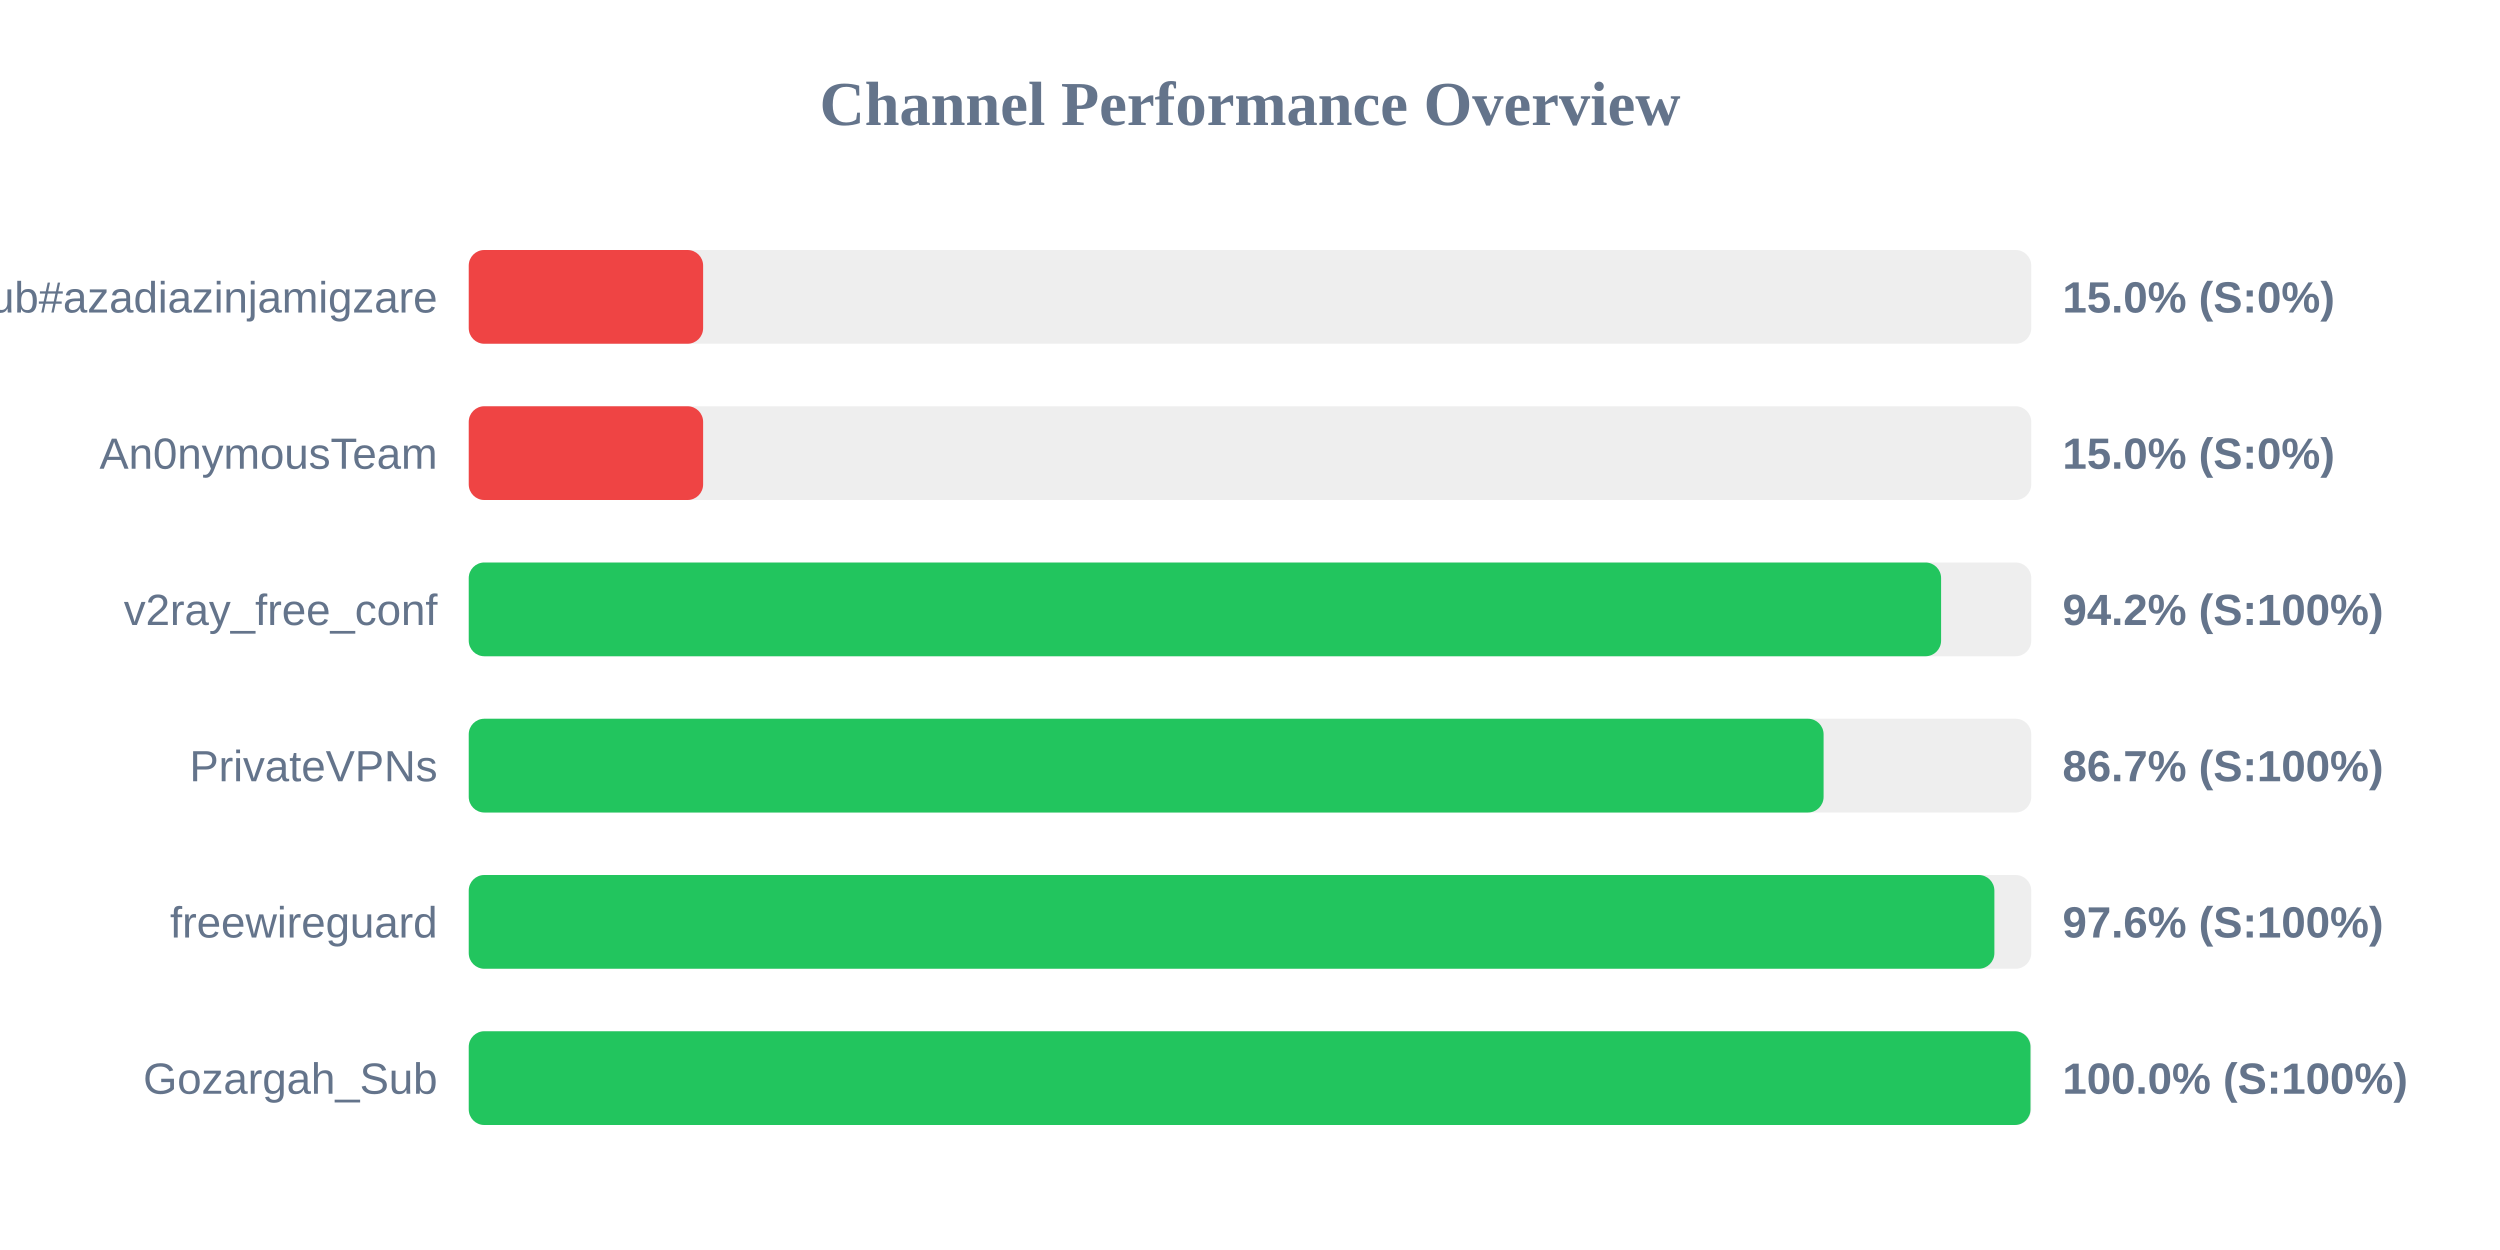
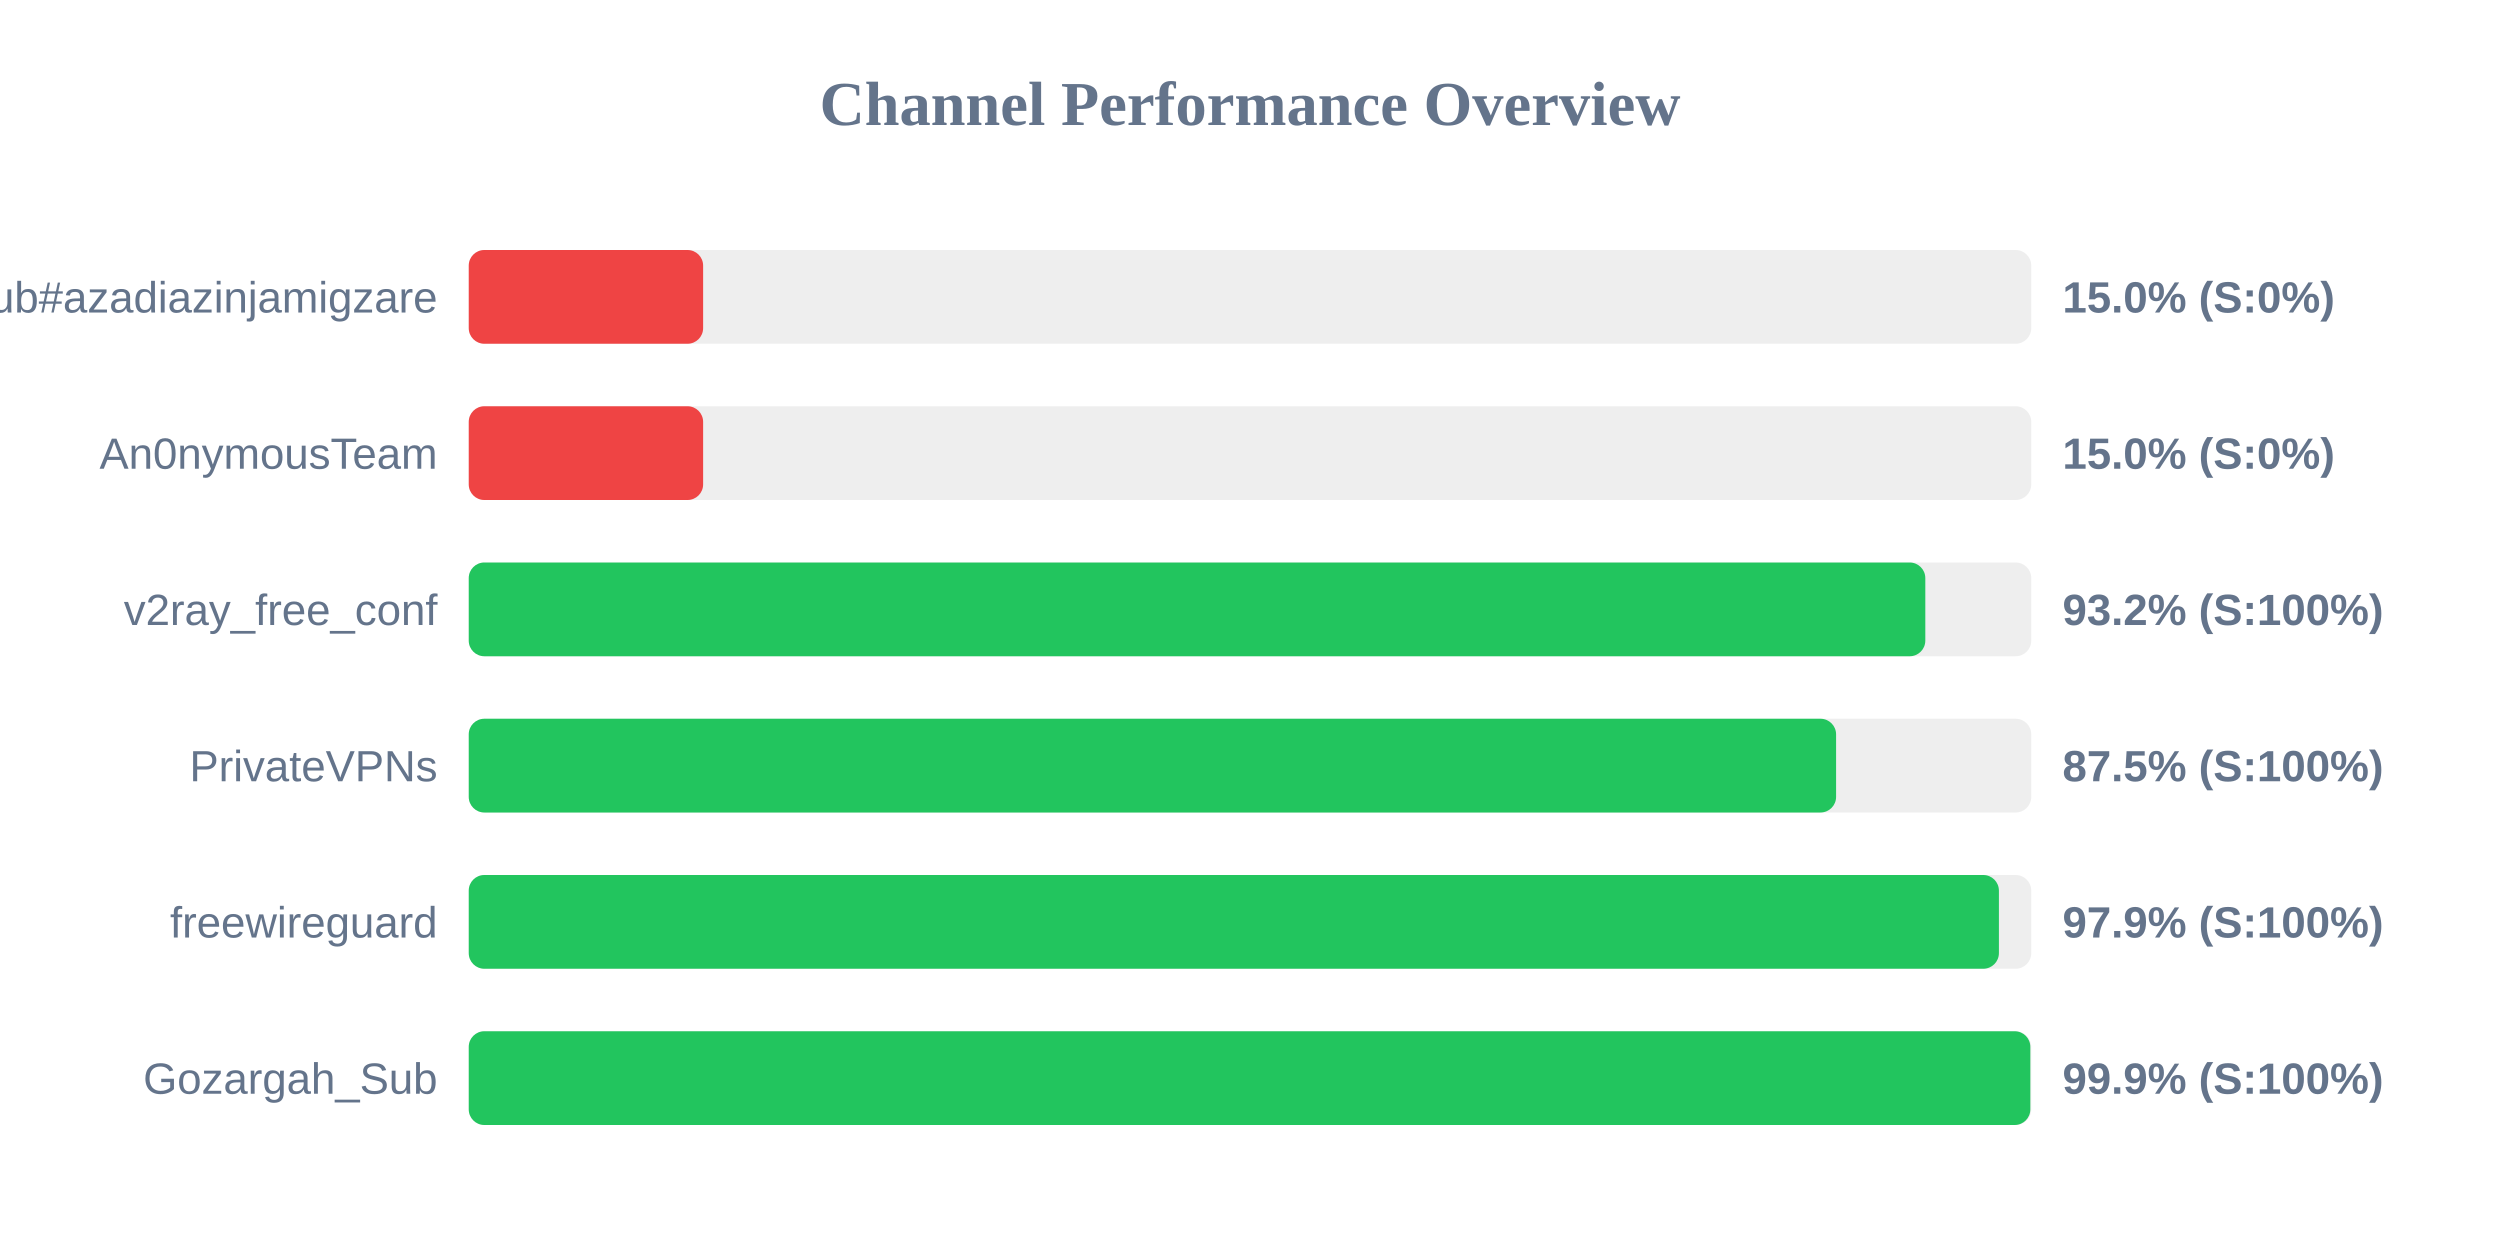
<svg xmlns="http://www.w3.org/2000/svg" width="800" height="400" version="1.1">
  <style>
        .row { font: 14px Arial; fill: #64748b; }
        .score { font: bold 14px Arial; fill: #64748b; }
    </style>
  <text x="400" y="40" text-anchor="middle" font-size="20px" font-weight="bold" fill="#64748b">Channel Performance Overview</text>
  <rect x="150" y="80" width="500" height="30" fill="#eee" rx="5" />
  <rect x="150" y="80" width="75.0" height="30" fill="#ef4444" rx="5" />
  <text x="140" y="100" text-anchor="end" class="row">Sub#azadiazinjamigzare</text>
  <text x="660" y="100" text-anchor="start" class="score">15.0% (S:0%)</text>
  <rect x="150" y="130" width="500" height="30" fill="#eee" rx="5" />
  <rect x="150" y="130" width="75.0" height="30" fill="#ef4444" rx="5" />
  <text x="140" y="150" text-anchor="end" class="row">An0nymousTeam</text>
  <text x="660" y="150" text-anchor="start" class="score">15.0% (S:0%)</text>
  <rect x="150" y="180" width="500" height="30" fill="#eee" rx="5" />
-   <rect x="150" y="180" width="471.15" height="30" fill="#22c55e" rx="5" />
+   <rect x="150" y="180" width="466.1" height="30" fill="#22c55e" rx="5" />
  <text x="140" y="200" text-anchor="end" class="row">v2ray_free_conf</text>
-   <text x="660" y="200" text-anchor="start" class="score">94.2% (S:100%)</text>
+   <text x="660" y="200" text-anchor="start" class="score">93.2% (S:100%)</text>
  <rect x="150" y="230" width="500" height="30" fill="#eee" rx="5" />
-   <rect x="150" y="230" width="433.55" height="30" fill="#22c55e" rx="5" />
+   <rect x="150" y="230" width="437.55" height="30" fill="#22c55e" rx="5" />
  <text x="140" y="250" text-anchor="end" class="row">PrivateVPNs</text>
-   <text x="660" y="250" text-anchor="start" class="score">86.7% (S:100%)</text>
+   <text x="660" y="250" text-anchor="start" class="score">87.5% (S:100%)</text>
  <rect x="150" y="280" width="500" height="30" fill="#eee" rx="5" />
-   <rect x="150" y="280" width="488.2" height="30" fill="#22c55e" rx="5" />
+   <rect x="150" y="280" width="489.65" height="30" fill="#22c55e" rx="5" />
  <text x="140" y="300" text-anchor="end" class="row">freewireguard</text>
-   <text x="660" y="300" text-anchor="start" class="score">97.6% (S:100%)</text>
+   <text x="660" y="300" text-anchor="start" class="score">97.9% (S:100%)</text>
  <rect x="150" y="330" width="500" height="30" fill="#eee" rx="5" />
-   <rect x="150" y="330" width="499.75" height="30" fill="#22c55e" rx="5" />
+   <rect x="150" y="330" width="499.7" height="30" fill="#22c55e" rx="5" />
  <text x="140" y="350" text-anchor="end" class="row">Gozargah_Sub</text>
-   <text x="660" y="350" text-anchor="start" class="score">100.0% (S:100%)</text>
+   <text x="660" y="350" text-anchor="start" class="score">99.9% (S:100%)</text>
</svg>
